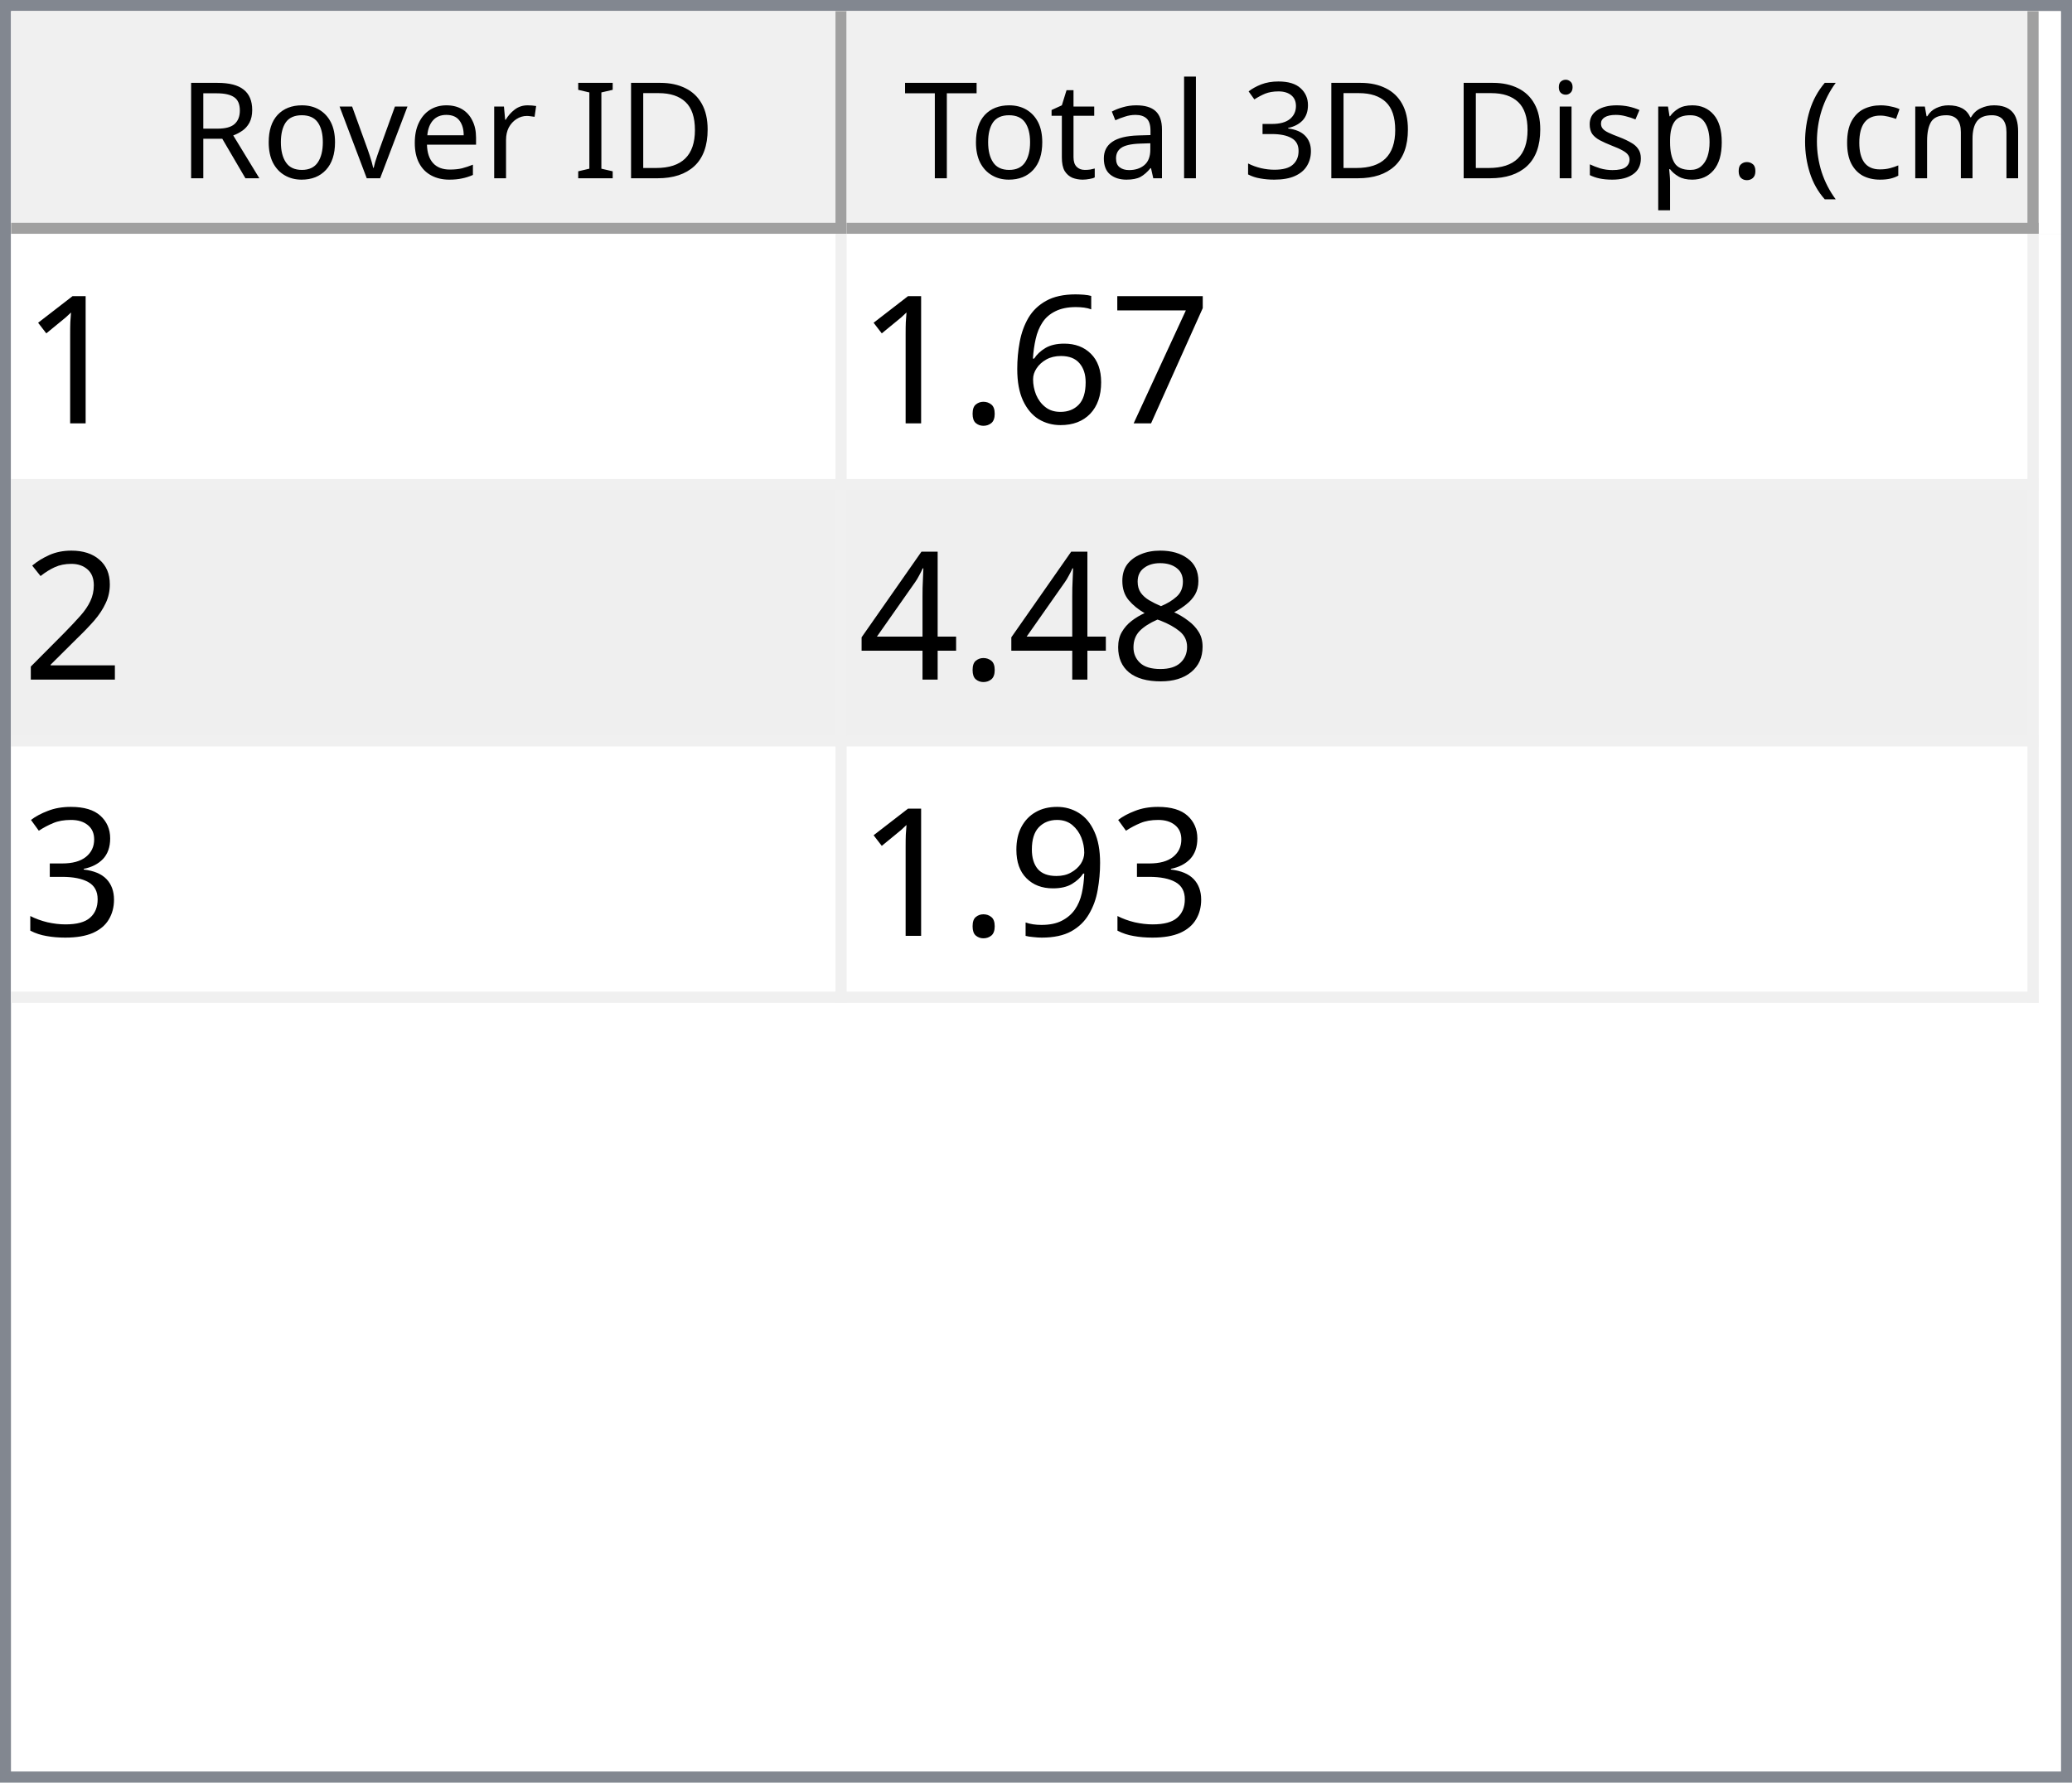
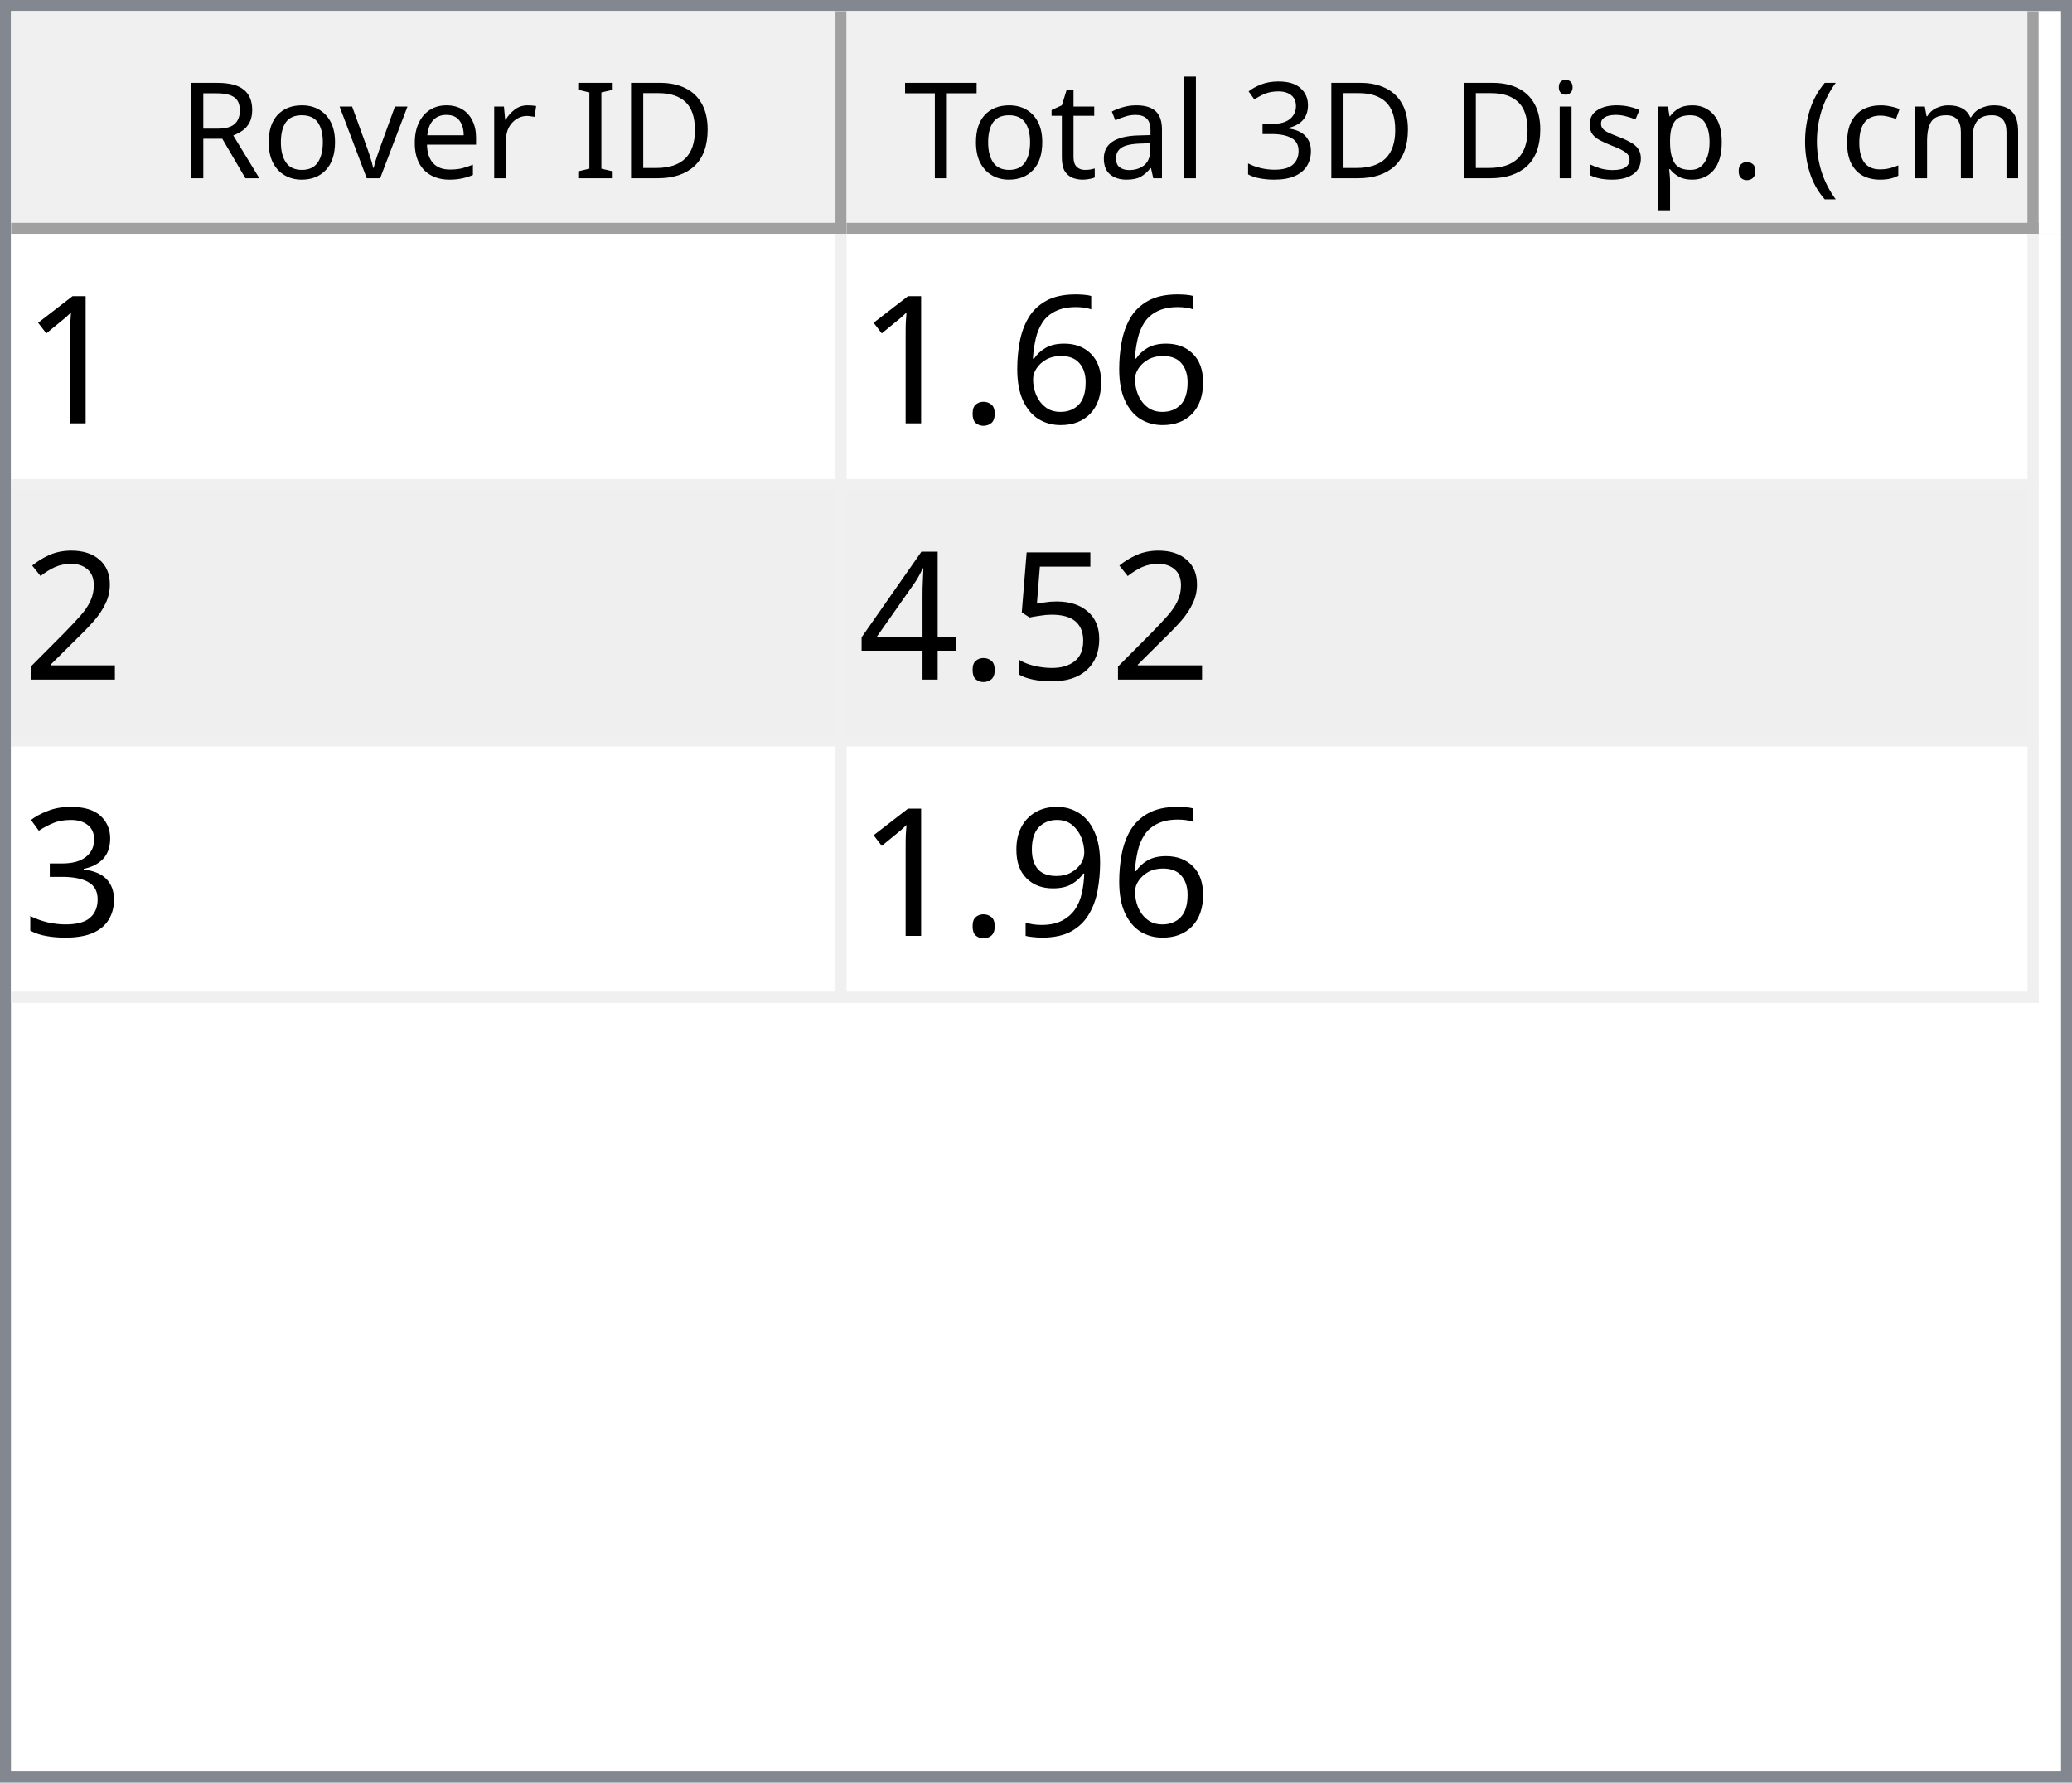
<svg xmlns="http://www.w3.org/2000/svg" style="fill-opacity:1; color-rendering:auto; color-interpolation:auto; text-rendering:auto; stroke:black; stroke-linecap:square; stroke-miterlimit:10; shape-rendering:auto; stroke-opacity:1; fill:black; stroke-dasharray:none; font-weight:normal; stroke-width:1; font-family:'Dialog'; font-style:normal; stroke-linejoin:miter; font-size:12px; stroke-dashoffset:0; image-rendering:auto;" width="186" height="160">
  <defs id="genericDefs" />
  <g>
    <defs id="defs1">
      <clipPath clipPathUnits="userSpaceOnUse" id="clipPath1">
        <path d="M0 0 L186 0 L186 160 L0 160 L0 0 Z" />
      </clipPath>
      <clipPath clipPathUnits="userSpaceOnUse" id="clipPath2">
        <path d="M0 0 L0 160 L186 160 L186 0 Z" />
      </clipPath>
      <clipPath clipPathUnits="userSpaceOnUse" id="clipPath3">
        <path d="M0 0 L0 20 L184 20 L184 0 Z" />
      </clipPath>
      <clipPath clipPathUnits="userSpaceOnUse" id="clipPath4">
        <path d="M0 0 L0 20 L75 20 L75 0 Z" />
      </clipPath>
      <clipPath clipPathUnits="userSpaceOnUse" id="clipPath5">
        <path d="M1 1 L1 19 L74 19 L74 1 Z" />
      </clipPath>
      <clipPath clipPathUnits="userSpaceOnUse" id="clipPath6">
        <path d="M0 0 L0 18 L73 18 L73 0 Z" />
      </clipPath>
      <clipPath clipPathUnits="userSpaceOnUse" id="clipPath7">
        <path d="M-0.5 -0.5 L-0.5 19.5 L74.5 19.5 L74.5 -0.5 Z" />
      </clipPath>
      <clipPath clipPathUnits="userSpaceOnUse" id="clipPath8">
        <path d="M0 0 L0 20 L107 20 L107 0 Z" />
      </clipPath>
      <clipPath clipPathUnits="userSpaceOnUse" id="clipPath9">
        <path d="M1 1 L1 19 L106 19 L106 1 Z" />
      </clipPath>
      <clipPath clipPathUnits="userSpaceOnUse" id="clipPath10">
        <path d="M0 0 L0 18 L105 18 L105 0 Z" />
      </clipPath>
      <clipPath clipPathUnits="userSpaceOnUse" id="clipPath11">
        <path d="M-0.5 -0.5 L-0.5 19.5 L106.5 19.5 L106.5 -0.5 Z" />
      </clipPath>
      <clipPath clipPathUnits="userSpaceOnUse" id="clipPath12">
        <path d="M0 0 L0 138 L184 138 L184 0 Z" />
      </clipPath>
      <clipPath clipPathUnits="userSpaceOnUse" id="clipPath13">
        <path d="M0 0 L0 69 L182 69 L182 0 Z" />
      </clipPath>
      <clipPath clipPathUnits="userSpaceOnUse" id="clipPath14">
        <path d="M-0.5 -0.5 L-0.5 68.5 L181.5 68.5 L181.5 -0.5 Z" />
      </clipPath>
      <clipPath clipPathUnits="userSpaceOnUse" id="clipPath15">
        <path d="M0 0 L0 22 L74 22 L74 0 Z" />
      </clipPath>
      <clipPath clipPathUnits="userSpaceOnUse" id="clipPath16">
        <path d="M0 0 L0 22 L106 22 L106 0 Z" />
      </clipPath>
      <font horiz-adv-x="64.551" id="font1">
        <font-face ascent="107.91" descent="25.098" units-per-em="100" style="font-style:normal; font-family:Segoe UI; font-weight:normal;" />
        <missing-glyph horiz-adv-x="64.551" d="M8.109 0 L8.109 68.266 L56.453 68.266 L56.453 0 L8.109 0 ZM15.328 7.234 L49.219 7.234 L49.219 61.031 L15.328 61.031 L15.328 7.234 Z" />
        <glyph unicode="D" horiz-adv-x="70.117" d="M9.188 0 L9.188 70.016 L28.516 70.016 Q65.531 70.016 65.531 35.891 Q65.531 19.672 55.25 9.836 Q44.969 0 27.734 0 L9.188 0 ZM17.391 62.594 L17.391 7.422 L27.828 7.422 Q41.609 7.422 49.273 14.797 Q56.938 22.172 56.938 35.688 Q56.938 62.594 28.328 62.594 L17.391 62.594 Z" />
        <glyph unicode="I" horiz-adv-x="26.611" d="M17.391 0 L9.188 0 L9.188 70.016 L17.391 70.016 L17.391 0 Z" />
        <glyph unicode=" " horiz-adv-x="27.393" d="" />
        <glyph unicode="r" horiz-adv-x="34.766" d="M34.188 41.891 Q32.078 43.5 28.125 43.5 Q23 43.5 19.555 38.672 Q16.109 33.844 16.109 25.484 L16.109 0 L8.109 0 L8.109 50 L16.109 50 L16.109 39.703 L16.312 39.703 Q18.016 44.969 21.531 47.922 Q25.047 50.875 29.391 50.875 Q32.516 50.875 34.188 50.203 L34.188 41.891 Z" />
        <glyph unicode="e" horiz-adv-x="52.295" d="M48.297 23 L12.984 23 Q13.188 14.656 17.484 10.109 Q21.781 5.562 29.297 5.562 Q37.75 5.562 44.828 11.141 L44.828 3.609 Q38.234 -1.172 27.391 -1.172 Q16.797 -1.172 10.742 5.641 Q4.688 12.453 4.688 24.812 Q4.688 36.469 11.305 43.82 Q17.922 51.172 27.734 51.172 Q37.547 51.172 42.922 44.828 Q48.297 38.484 48.297 27.203 L48.297 23 ZM40.094 29.781 Q40.047 36.719 36.75 40.578 Q33.453 44.438 27.594 44.438 Q21.922 44.438 17.969 40.383 Q14.016 36.328 13.094 29.781 L40.094 29.781 Z" />
        <glyph unicode="v" horiz-adv-x="47.9" d="M47.406 50 L27.484 0 L19.625 0 L0.688 50 L9.469 50 L22.172 13.672 Q23.578 9.672 23.922 6.688 L24.125 6.688 Q24.609 10.453 25.688 13.484 L38.969 50 L47.406 50 Z" />
        <glyph unicode="o" horiz-adv-x="58.594" d="M29 -1.172 Q17.922 -1.172 11.305 5.836 Q4.688 12.844 4.688 24.422 Q4.688 37.016 11.57 44.094 Q18.453 51.172 30.172 51.172 Q41.359 51.172 47.633 44.289 Q53.906 37.406 53.906 25.203 Q53.906 13.234 47.141 6.031 Q40.375 -1.172 29 -1.172 ZM29.594 44.438 Q21.875 44.438 17.383 39.188 Q12.891 33.938 12.891 24.703 Q12.891 15.828 17.43 10.695 Q21.969 5.562 29.594 5.562 Q37.359 5.562 41.531 10.594 Q45.703 15.625 45.703 24.906 Q45.703 34.281 41.531 39.359 Q37.359 44.438 29.594 44.438 Z" />
        <glyph unicode="R" horiz-adv-x="59.814" d="M59.375 0 L49.609 0 L37.891 19.625 Q36.281 22.359 34.766 24.289 Q33.25 26.219 31.664 27.438 Q30.078 28.656 28.25 29.219 Q26.422 29.781 24.125 29.781 L17.391 29.781 L17.391 0 L9.188 0 L9.188 70.016 L30.078 70.016 Q34.672 70.016 38.555 68.867 Q42.438 67.719 45.289 65.375 Q48.141 63.031 49.758 59.547 Q51.375 56.062 51.375 51.375 Q51.375 47.703 50.273 44.656 Q49.172 41.609 47.148 39.211 Q45.125 36.812 42.266 35.133 Q39.406 33.453 35.844 32.516 L35.844 32.328 Q37.594 31.547 38.891 30.547 Q40.188 29.547 41.359 28.18 Q42.531 26.812 43.68 25.078 Q44.828 23.344 46.234 21.047 L59.375 0 ZM17.391 62.594 L17.391 37.203 L28.516 37.203 Q31.594 37.203 34.203 38.133 Q36.812 39.062 38.719 40.797 Q40.625 42.531 41.703 45.047 Q42.781 47.562 42.781 50.688 Q42.781 56.297 39.141 59.445 Q35.5 62.594 28.609 62.594 L17.391 62.594 Z" />
        <glyph unicode=")" horiz-adv-x="30.176" d="M8.297 -15.922 L1.172 -15.922 Q16.406 2.344 16.406 26.812 Q16.406 51.469 1.078 70.016 L8.297 70.016 Q23.531 52.156 23.531 26.703 Q23.531 1.375 8.297 -15.922 Z" />
        <glyph unicode="m" horiz-adv-x="86.133" d="M79.109 0 L71.094 0 L71.094 28.719 Q71.094 37.016 68.531 40.727 Q65.969 44.438 59.906 44.438 Q54.781 44.438 51.195 39.75 Q47.609 35.062 47.609 28.516 L47.609 0 L39.594 0 L39.594 29.688 Q39.594 44.438 28.219 44.438 Q22.953 44.438 19.531 40.016 Q16.109 35.594 16.109 28.516 L16.109 0 L8.109 0 L8.109 50 L16.109 50 L16.109 42.094 L16.312 42.094 Q21.625 51.172 31.844 51.172 Q36.969 51.172 40.773 48.312 Q44.578 45.453 46 40.828 Q51.562 51.172 62.594 51.172 Q79.109 51.172 79.109 30.812 L79.109 0 Z" />
        <glyph unicode="c" horiz-adv-x="46.191" d="M42.188 2.297 Q36.422 -1.172 28.516 -1.172 Q17.828 -1.172 11.258 5.789 Q4.688 12.75 4.688 23.828 Q4.688 36.188 11.766 43.68 Q18.844 51.172 30.672 51.172 Q37.25 51.172 42.281 48.734 L42.281 40.531 Q36.719 44.438 30.375 44.438 Q22.703 44.438 17.797 38.945 Q12.891 33.453 12.891 24.516 Q12.891 15.719 17.508 10.641 Q22.125 5.562 29.891 5.562 Q36.422 5.562 42.188 9.906 L42.188 2.297 Z" />
        <glyph unicode="(" horiz-adv-x="30.176" d="M29.109 -15.922 L21.969 -15.922 Q6.844 1.375 6.844 26.703 Q6.844 52.156 21.969 70.016 L29.203 70.016 Q13.875 51.469 13.875 26.812 Q13.875 2.344 29.109 -15.922 Z" />
        <glyph unicode="." horiz-adv-x="21.68" d="M10.891 -1.078 Q8.641 -1.078 7.055 0.539 Q5.469 2.156 5.469 4.391 Q5.469 6.641 7.055 8.273 Q8.641 9.906 10.891 9.906 Q13.188 9.906 14.797 8.273 Q16.406 6.641 16.406 4.391 Q16.406 2.156 14.797 0.539 Q13.188 -1.078 10.891 -1.078 Z" />
        <glyph unicode="p" horiz-adv-x="58.789" d="M16.312 7.234 L16.109 7.234 L16.109 -23 L8.109 -23 L8.109 50 L16.109 50 L16.109 41.219 L16.312 41.219 Q22.219 51.172 33.594 51.172 Q43.266 51.172 48.688 44.461 Q54.109 37.75 54.109 26.469 Q54.109 13.922 48 6.375 Q41.891 -1.172 31.297 -1.172 Q21.578 -1.172 16.312 7.234 ZM16.109 27.391 L16.109 20.406 Q16.109 14.203 20.141 9.883 Q24.172 5.562 30.375 5.562 Q37.641 5.562 41.773 11.133 Q45.906 16.703 45.906 26.609 Q45.906 34.969 42.047 39.703 Q38.188 44.438 31.594 44.438 Q24.609 44.438 20.359 39.578 Q16.109 34.719 16.109 27.391 Z" />
        <glyph unicode="s" horiz-adv-x="42.432" d="M5.078 1.812 L5.078 10.406 Q11.625 5.562 19.484 5.562 Q30.031 5.562 30.031 12.594 Q30.031 14.594 29.125 15.992 Q28.219 17.391 26.68 18.461 Q25.141 19.531 23.07 20.383 Q21 21.234 18.609 22.172 Q15.281 23.484 12.766 24.828 Q10.25 26.172 8.57 27.859 Q6.891 29.547 6.031 31.695 Q5.172 33.844 5.172 36.719 Q5.172 40.234 6.789 42.945 Q8.406 45.656 11.086 47.484 Q13.766 49.312 17.211 50.242 Q20.656 51.172 24.312 51.172 Q30.812 51.172 35.938 48.922 L35.938 40.828 Q30.422 44.438 23.25 44.438 Q21 44.438 19.195 43.922 Q17.391 43.406 16.094 42.477 Q14.797 41.547 14.086 40.258 Q13.375 38.969 13.375 37.406 Q13.375 35.453 14.086 34.133 Q14.797 32.812 16.164 31.789 Q17.531 30.766 19.484 29.938 Q21.438 29.109 23.922 28.125 Q27.25 26.859 29.883 25.516 Q32.516 24.172 34.375 22.484 Q36.234 20.797 37.234 18.602 Q38.234 16.406 38.234 13.375 Q38.234 9.672 36.602 6.938 Q34.969 4.203 32.234 2.398 Q29.5 0.594 25.93 -0.289 Q22.359 -1.172 18.453 -1.172 Q10.75 -1.172 5.078 1.812 Z" />
        <glyph unicode="i" horiz-adv-x="24.219" d="M12.203 62.703 Q10.062 62.703 8.547 64.164 Q7.031 65.625 7.031 67.875 Q7.031 70.125 8.547 71.609 Q10.062 73.094 12.203 73.094 Q14.406 73.094 15.945 71.609 Q17.484 70.125 17.484 67.875 Q17.484 65.719 15.945 64.211 Q14.406 62.703 12.203 62.703 ZM16.109 0 L8.109 0 L8.109 50 L16.109 50 L16.109 0 Z" />
        <glyph unicode="3" horiz-adv-x="53.906" d="M46.531 19.828 Q46.531 15.094 44.75 11.211 Q42.969 7.328 39.719 4.57 Q36.469 1.812 31.93 0.297 Q27.391 -1.219 21.922 -1.219 Q11.922 -1.219 6 2.594 L6 11.188 Q13.094 5.609 22.219 5.609 Q25.875 5.609 28.828 6.539 Q31.781 7.469 33.906 9.227 Q36.031 10.984 37.18 13.477 Q38.328 15.969 38.328 19.094 Q38.328 32.812 18.797 32.812 L12.984 32.812 L12.984 39.594 L18.5 39.594 Q35.797 39.594 35.797 52.484 Q35.797 64.406 22.609 64.406 Q15.188 64.406 8.688 59.422 L8.688 67.188 Q15.375 71.188 24.609 71.188 Q29 71.188 32.57 69.969 Q36.141 68.75 38.68 66.555 Q41.219 64.359 42.609 61.281 Q44 58.203 44 54.5 Q44 40.672 30.031 36.719 L30.031 36.531 Q33.594 36.141 36.625 34.797 Q39.656 33.453 41.852 31.305 Q44.047 29.156 45.289 26.25 Q46.531 23.344 46.531 19.828 Z" />
        <glyph unicode="l" horiz-adv-x="24.219" d="M16.109 0 L8.109 0 L8.109 74.031 L16.109 74.031 L16.109 0 Z" />
        <glyph unicode="a" horiz-adv-x="50.879" d="M43.891 0 L35.891 0 L35.891 7.812 L35.688 7.812 Q30.469 -1.172 20.312 -1.172 Q12.844 -1.172 8.617 2.781 Q4.391 6.734 4.391 13.281 Q4.391 27.297 20.906 29.594 L35.891 31.688 Q35.891 44.438 25.594 44.438 Q16.547 44.438 9.281 38.281 L9.281 46.484 Q16.656 51.172 26.266 51.172 Q43.891 51.172 43.891 32.516 L43.891 0 ZM35.891 25.297 L23.828 23.641 Q18.266 22.859 15.43 20.875 Q12.594 18.891 12.594 13.875 Q12.594 10.203 15.211 7.883 Q17.828 5.562 22.172 5.562 Q28.125 5.562 32.008 9.742 Q35.891 13.922 35.891 20.312 L35.891 25.297 Z" />
        <glyph unicode="t" horiz-adv-x="33.887" d="M31.297 0.484 Q28.469 -1.078 23.828 -1.078 Q10.688 -1.078 10.688 13.578 L10.688 43.172 L2.094 43.172 L2.094 50 L10.688 50 L10.688 62.203 L18.703 64.797 L18.703 50 L31.297 50 L31.297 43.172 L18.703 43.172 L18.703 14.984 Q18.703 9.969 20.414 7.82 Q22.125 5.672 26.078 5.672 Q29.109 5.672 31.297 7.328 L31.297 0.484 Z" />
        <glyph unicode="T" horiz-adv-x="52.393" d="M50.594 62.594 L30.375 62.594 L30.375 0 L22.172 0 L22.172 62.594 L2 62.594 L2 70.016 L50.594 70.016 L50.594 62.594 Z" />
      </font>
      <font horiz-adv-x="75.0" id="font2">
        <font-face ascent="100.537" descent="21.973" units-per-em="100" style="font-style:normal; font-family:sans-serif; font-weight:normal;" />
        <missing-glyph horiz-adv-x="75.0" d="M12.5 0 L12.5 62.5 L62.5 62.5 L62.5 0 L12.5 0 ZM14.062 1.562 L60.938 1.562 L60.938 60.938 L14.062 60.938 L14.062 1.562 Z" />
        <glyph unicode="1" horiz-adv-x="55.615" d="M37.25 0 L28.469 0 L28.469 56 Q25.297 52.984 20.141 49.953 Q14.984 46.922 10.891 45.406 L10.891 53.906 Q18.266 57.375 23.781 62.305 Q29.297 67.234 31.594 71.875 L37.25 71.875 L37.25 0 Z" />
-         <glyph unicode="7" horiz-adv-x="55.615" d="M4.734 62.203 L4.734 70.656 L51.078 70.656 L51.078 63.812 Q44.234 56.547 37.523 44.484 Q30.812 32.422 27.156 19.672 Q24.516 10.688 23.781 0 L14.75 0 Q14.891 8.453 18.062 20.414 Q21.234 32.375 27.172 43.484 Q33.109 54.594 39.797 62.203 L4.734 62.203 Z" />
        <glyph unicode="6" horiz-adv-x="55.615" d="M49.75 54.047 L41.016 53.375 Q39.844 58.547 37.703 60.891 Q34.125 64.656 28.906 64.656 Q24.703 64.656 21.531 62.312 Q17.391 59.281 14.992 53.469 Q12.594 47.656 12.5 36.922 Q15.672 41.75 20.266 44.094 Q24.859 46.438 29.891 46.438 Q38.672 46.438 44.852 39.969 Q51.031 33.5 51.031 23.25 Q51.031 16.5 48.125 10.719 Q45.219 4.938 40.141 1.859 Q35.062 -1.219 28.609 -1.219 Q17.625 -1.219 10.695 6.859 Q3.766 14.938 3.766 33.5 Q3.766 54.25 11.422 63.672 Q18.109 71.875 29.438 71.875 Q37.891 71.875 43.289 67.141 Q48.688 62.406 49.75 54.047 ZM13.875 23.188 Q13.875 18.656 15.797 14.508 Q17.719 10.359 21.188 8.18 Q24.656 6 28.469 6 Q34.031 6 38.039 10.492 Q42.047 14.984 42.047 22.703 Q42.047 30.125 38.086 34.398 Q34.125 38.672 28.125 38.672 Q22.172 38.672 18.023 34.398 Q13.875 30.125 13.875 23.188 Z" />
        <glyph unicode="." horiz-adv-x="27.783" d="M9.078 0 L9.078 10.016 L19.094 10.016 L19.094 0 L9.078 0 Z" />
        <glyph unicode="2" horiz-adv-x="55.615" d="M50.344 8.453 L50.344 0 L3.031 0 Q2.938 3.172 4.047 6.109 Q5.859 10.938 9.836 15.625 Q13.812 20.312 21.344 26.469 Q33.016 36.031 37.117 41.625 Q41.219 47.219 41.219 52.203 Q41.219 57.422 37.477 61.008 Q33.734 64.594 27.734 64.594 Q21.391 64.594 17.578 60.789 Q13.766 56.984 13.719 50.25 L4.688 51.172 Q5.609 61.281 11.664 66.578 Q17.719 71.875 27.938 71.875 Q38.234 71.875 44.242 66.164 Q50.25 60.453 50.25 52 Q50.25 47.703 48.492 43.555 Q46.734 39.406 42.656 34.812 Q38.578 30.219 29.109 22.219 Q21.188 15.578 18.945 13.211 Q16.703 10.844 15.234 8.453 L50.344 8.453 Z" />
-         <glyph unicode="8" horiz-adv-x="55.615" d="M17.672 38.812 Q12.203 40.828 9.57 44.539 Q6.938 48.25 6.938 53.422 Q6.938 61.234 12.555 66.555 Q18.172 71.875 27.484 71.875 Q36.859 71.875 42.578 66.43 Q48.297 60.984 48.297 53.172 Q48.297 48.188 45.68 44.508 Q43.062 40.828 37.75 38.812 Q44.344 36.672 47.781 31.883 Q51.219 27.094 51.219 20.453 Q51.219 11.281 44.727 5.031 Q38.234 -1.219 27.641 -1.219 Q17.047 -1.219 10.547 5.055 Q4.047 11.328 4.047 20.703 Q4.047 27.688 7.594 32.398 Q11.141 37.109 17.672 38.812 ZM15.922 53.719 Q15.922 48.641 19.195 45.414 Q22.469 42.188 27.688 42.188 Q32.766 42.188 36.016 45.383 Q39.266 48.578 39.266 53.219 Q39.266 58.062 35.914 61.359 Q32.562 64.656 27.594 64.656 Q22.562 64.656 19.242 61.43 Q15.922 58.203 15.922 53.719 ZM13.094 20.656 Q13.094 16.891 14.875 13.375 Q16.656 9.859 20.172 7.93 Q23.688 6 27.734 6 Q34.031 6 38.133 10.055 Q42.234 14.109 42.234 20.359 Q42.234 26.703 38.016 30.859 Q33.797 35.016 27.438 35.016 Q21.234 35.016 17.164 30.914 Q13.094 26.812 13.094 20.656 Z" />
+         <glyph unicode="5" horiz-adv-x="55.615" d="M4.156 18.75 L13.375 19.531 Q14.406 12.797 18.141 9.398 Q21.875 6 27.156 6 Q33.5 6 37.891 10.789 Q42.281 15.578 42.281 23.484 Q42.281 31 38.062 35.352 Q33.844 39.703 27 39.703 Q22.75 39.703 19.336 37.773 Q15.922 35.844 13.969 32.766 L5.719 33.844 L12.641 70.609 L48.25 70.609 L48.25 62.203 L19.672 62.203 L15.828 42.969 Q22.266 47.469 29.344 47.469 Q38.719 47.469 45.164 40.969 Q51.609 34.469 51.609 24.266 Q51.609 14.547 45.953 7.469 Q39.062 -1.219 27.156 -1.219 Q17.391 -1.219 11.211 4.25 Q5.031 9.719 4.156 18.75 Z" />
        <glyph unicode="4" horiz-adv-x="55.615" d="M32.328 0 L32.328 17.141 L1.266 17.141 L1.266 25.203 L33.938 71.578 L41.109 71.578 L41.109 25.203 L50.781 25.203 L50.781 17.141 L41.109 17.141 L41.109 0 L32.328 0 ZM32.328 25.203 L32.328 57.469 L9.906 25.203 L32.328 25.203 Z" />
        <glyph unicode="3" horiz-adv-x="55.615" d="M4.203 18.891 L12.984 20.062 Q14.5 12.594 18.141 9.297 Q21.781 6 27 6 Q33.203 6 37.477 10.297 Q41.75 14.594 41.75 20.953 Q41.75 27 37.797 30.93 Q33.844 34.859 27.734 34.859 Q25.25 34.859 21.531 33.891 L22.516 41.609 Q23.391 41.5 23.922 41.5 Q29.547 41.5 34.039 44.43 Q38.531 47.359 38.531 53.469 Q38.531 58.297 35.258 61.477 Q31.984 64.656 26.812 64.656 Q21.688 64.656 18.266 61.43 Q14.844 58.203 13.875 51.766 L5.078 53.328 Q6.688 62.156 12.398 67.016 Q18.109 71.875 26.609 71.875 Q32.469 71.875 37.398 69.359 Q42.328 66.844 44.945 62.5 Q47.562 58.156 47.562 53.266 Q47.562 48.641 45.07 44.828 Q42.578 41.016 37.703 38.766 Q44.047 37.312 47.562 32.695 Q51.078 28.078 51.078 21.141 Q51.078 11.766 44.242 5.25 Q37.406 -1.266 26.953 -1.266 Q17.531 -1.266 11.305 4.352 Q5.078 9.969 4.203 18.891 Z" />
        <glyph unicode="9" horiz-adv-x="55.615" d="M5.469 16.547 L13.922 17.328 Q14.984 11.375 18.016 8.688 Q21.047 6 25.781 6 Q29.828 6 32.883 7.859 Q35.938 9.719 37.891 12.82 Q39.844 15.922 41.164 21.195 Q42.484 26.469 42.484 31.938 Q42.484 32.516 42.438 33.688 Q39.797 29.5 35.234 26.883 Q30.672 24.266 25.344 24.266 Q16.453 24.266 10.305 30.711 Q4.156 37.156 4.156 47.703 Q4.156 58.594 10.578 65.234 Q17 71.875 26.656 71.875 Q33.641 71.875 39.43 68.117 Q45.219 64.359 48.219 57.398 Q51.219 50.438 51.219 37.25 Q51.219 23.531 48.242 15.406 Q45.266 7.281 39.383 3.031 Q33.5 -1.219 25.594 -1.219 Q17.188 -1.219 11.867 3.445 Q6.547 8.109 5.469 16.547 ZM41.453 48.141 Q41.453 55.719 37.43 60.156 Q33.406 64.594 27.734 64.594 Q21.875 64.594 17.531 59.812 Q13.188 55.031 13.188 47.406 Q13.188 40.578 17.312 36.305 Q21.438 32.031 27.484 32.031 Q33.594 32.031 37.523 36.305 Q41.453 40.578 41.453 48.141 Z" />
      </font>
    </defs>
    <g style="fill:white; stroke:white;">
      <rect x="0" y="0" width="186" style="clip-path:url(#clipPath1); stroke:none;" height="160" />
    </g>
    <g style="fill:white; text-rendering:optimizeSpeed; color-rendering:optimizeSpeed; image-rendering:optimizeSpeed; shape-rendering:crispEdges; stroke:white; color-interpolation:sRGB;">
      <rect x="0" width="186" height="160" y="0" style="stroke:none;" />
      <path style="stroke:none;" d="M0 160 L186 160 L186 0 L0 0 Z" />
    </g>
    <g style="fill:rgb(240,240,240); font-family:'Segoe UI'; stroke:rgb(240,240,240);">
      <rect x="0" y="0" width="186" style="clip-path:url(#clipPath2); stroke:none;" height="160" />
    </g>
    <g style="fill:rgb(130,135,144); font-family:'Segoe UI'; stroke:rgb(130,135,144);">
      <path d="M0 0 L186 0 L186 160 L0 160 L0 0 ZM1 1 L185 1 L185 159 L1 159 L1 1 Z" style="fill-rule:evenodd; clip-path:url(#clipPath2); stroke:none;" />
    </g>
    <g style="fill:white; font-family:'Segoe UI'; stroke:white;" transform="translate(1,1)">
      <rect x="0" y="0" width="184" style="clip-path:url(#clipPath3); stroke:none;" height="20" />
    </g>
    <g style="fill:rgb(240,240,240); font-family:'Segoe UI'; stroke:rgb(240,240,240);" transform="translate(1,1)">
      <rect x="0" y="0" width="75" style="clip-path:url(#clipPath4); stroke:none;" height="20" />
    </g>
    <g style="font-family:'Segoe UI';" transform="translate(2,2)">
      <text x="14" xml:space="preserve" y="14" style="clip-path:url(#clipPath6); stroke:none;">Rover ID</text>
    </g>
    <g style="fill:rgb(160,160,160); font-family:'Segoe UI'; stroke:rgb(160,160,160); stroke-linejoin:bevel;" transform="translate(1.5,1.5)">
      <line x1="74" x2="74" y1="0" style="fill:none; clip-path:url(#clipPath7);" y2="19" />
    </g>
    <g style="fill:rgb(160,160,160); font-family:'Segoe UI'; stroke:rgb(160,160,160); stroke-linejoin:bevel;" transform="matrix(1,0,0,1,1,1) translate(0.5,0.5)">
      <line x1="0" x2="74" y1="19" style="fill:none; clip-path:url(#clipPath7);" y2="19" />
    </g>
    <g style="fill:rgb(240,240,240); font-family:'Segoe UI'; stroke:rgb(240,240,240);" transform="translate(76,1)">
      <rect x="0" y="0" width="107" style="clip-path:url(#clipPath8); stroke:none;" height="20" />
    </g>
    <g style="font-family:'Segoe UI';" transform="translate(77,2)">
      <text x="1" xml:space="preserve" y="14" style="clip-path:url(#clipPath10); stroke:none;"> Total 3D Disp. (cm)</text>
    </g>
    <g style="fill:rgb(160,160,160); font-family:'Segoe UI'; stroke:rgb(160,160,160); stroke-linejoin:bevel;" transform="translate(76.5,1.5)">
      <line x1="106" x2="106" y1="0" style="fill:none; clip-path:url(#clipPath11);" y2="19" />
    </g>
    <g style="fill:rgb(160,160,160); font-family:'Segoe UI'; stroke:rgb(160,160,160); stroke-linejoin:bevel;" transform="matrix(1,0,0,1,76,1) translate(0.5,0.5)">
      <line x1="0" x2="106" y1="19" style="fill:none; clip-path:url(#clipPath11);" y2="19" />
    </g>
    <g style="fill:white; font-family:'Segoe UI'; stroke:white;" transform="translate(1,21)">
      <rect x="0" y="0" width="184" style="clip-path:url(#clipPath12); stroke:none;" height="138" />
    </g>
    <g style="fill:rgb(240,240,240); font-size:16px; font-family:sans-serif; stroke:rgb(240,240,240);" transform="translate(1,21)">
      <rect x="0" y="0" width="182" style="clip-path:url(#clipPath13); stroke:none;" height="69" />
      <line transform="translate(0.5,0.5)" x1="0" x2="181" y1="22" style="clip-path:url(#clipPath14); fill:none; stroke-linejoin:bevel;" y2="22" />
    </g>
    <g transform="matrix(1,0,0,1,1,21) translate(0.5,0.5)" style="fill:rgb(240,240,240); font-size:16px; font-family:sans-serif; stroke:rgb(240,240,240); stroke-linejoin:bevel;">
      <line x1="0" x2="181" y1="45" style="fill:none; clip-path:url(#clipPath14);" y2="45" />
    </g>
    <g transform="matrix(1,0,0,1,1,21) translate(0.5,0.5)" style="fill:rgb(240,240,240); font-size:16px; font-family:sans-serif; stroke:rgb(240,240,240); stroke-linejoin:bevel;">
      <line x1="0" x2="181" y1="68" style="fill:none; clip-path:url(#clipPath14);" y2="68" />
    </g>
    <g transform="matrix(1,0,0,1,1,21) translate(0.5,0.5)" style="fill:rgb(240,240,240); font-size:16px; font-family:sans-serif; stroke:rgb(240,240,240); stroke-linejoin:bevel;">
      <line x1="74" x2="74" y1="0" style="fill:none; clip-path:url(#clipPath14);" y2="68" />
    </g>
    <g transform="matrix(1,0,0,1,1,21) translate(0.5,0.5)" style="fill:rgb(240,240,240); font-size:16px; font-family:sans-serif; stroke:rgb(240,240,240); stroke-linejoin:bevel;">
      <line x1="181" x2="181" y1="0" style="fill:none; clip-path:url(#clipPath14);" y2="68" />
    </g>
    <g style="fill:white; font-size:16px; font-family:sans-serif; stroke:white;" transform="matrix(1,0,0,1,1,21)">
      <rect x="0" y="0" width="74" style="clip-path:url(#clipPath15); stroke:none;" height="22" />
      <text x="1" y="17" style="fill:black; clip-path:url(#clipPath15); stroke:none;" xml:space="preserve">1</text>
    </g>
    <g style="fill:white; font-size:16px; font-family:sans-serif; stroke:white;" transform="matrix(1,0,0,1,1,21) translate(75,0)">
      <rect x="0" y="0" width="106" style="clip-path:url(#clipPath16); stroke:none;" height="22" />
-       <text x="1" y="17" style="fill:black; clip-path:url(#clipPath16); stroke:none;" xml:space="preserve">1.67</text>
+       <text x="1" y="17" style="fill:black; clip-path:url(#clipPath16); stroke:none;" xml:space="preserve">1.66</text>
    </g>
    <g style="fill:rgb(239,239,239); font-size:16px; font-family:sans-serif; stroke:rgb(239,239,239);" transform="matrix(1,0,0,1,1,21) translate(0,23)">
      <rect x="0" y="0" width="74" style="clip-path:url(#clipPath15); stroke:none;" height="22" />
      <text x="1" y="17" style="fill:black; clip-path:url(#clipPath15); stroke:none;" xml:space="preserve">2</text>
    </g>
    <g style="fill:rgb(239,239,239); font-size:16px; font-family:sans-serif; stroke:rgb(239,239,239);" transform="matrix(1,0,0,1,1,21) translate(75,23)">
      <rect x="0" y="0" width="106" style="clip-path:url(#clipPath16); stroke:none;" height="22" />
-       <text x="1" y="17" style="fill:black; clip-path:url(#clipPath16); stroke:none;" xml:space="preserve">4.48</text>
+       <text x="1" y="17" style="fill:black; clip-path:url(#clipPath16); stroke:none;" xml:space="preserve">4.52</text>
    </g>
    <g style="fill:white; font-size:16px; font-family:sans-serif; stroke:white;" transform="matrix(1,0,0,1,1,21) translate(0,46)">
      <rect x="0" y="0" width="74" style="clip-path:url(#clipPath15); stroke:none;" height="22" />
      <text x="1" y="17" style="fill:black; clip-path:url(#clipPath15); stroke:none;" xml:space="preserve">3</text>
    </g>
    <g style="fill:white; font-size:16px; font-family:sans-serif; stroke:white;" transform="matrix(1,0,0,1,1,21) translate(75,46)">
      <rect x="0" y="0" width="106" style="clip-path:url(#clipPath16); stroke:none;" height="22" />
-       <text x="1" y="17" style="fill:black; clip-path:url(#clipPath16); stroke:none;" xml:space="preserve">1.93</text>
+       <text x="1" y="17" style="fill:black; clip-path:url(#clipPath16); stroke:none;" xml:space="preserve">1.96</text>
    </g>
  </g>
</svg>
